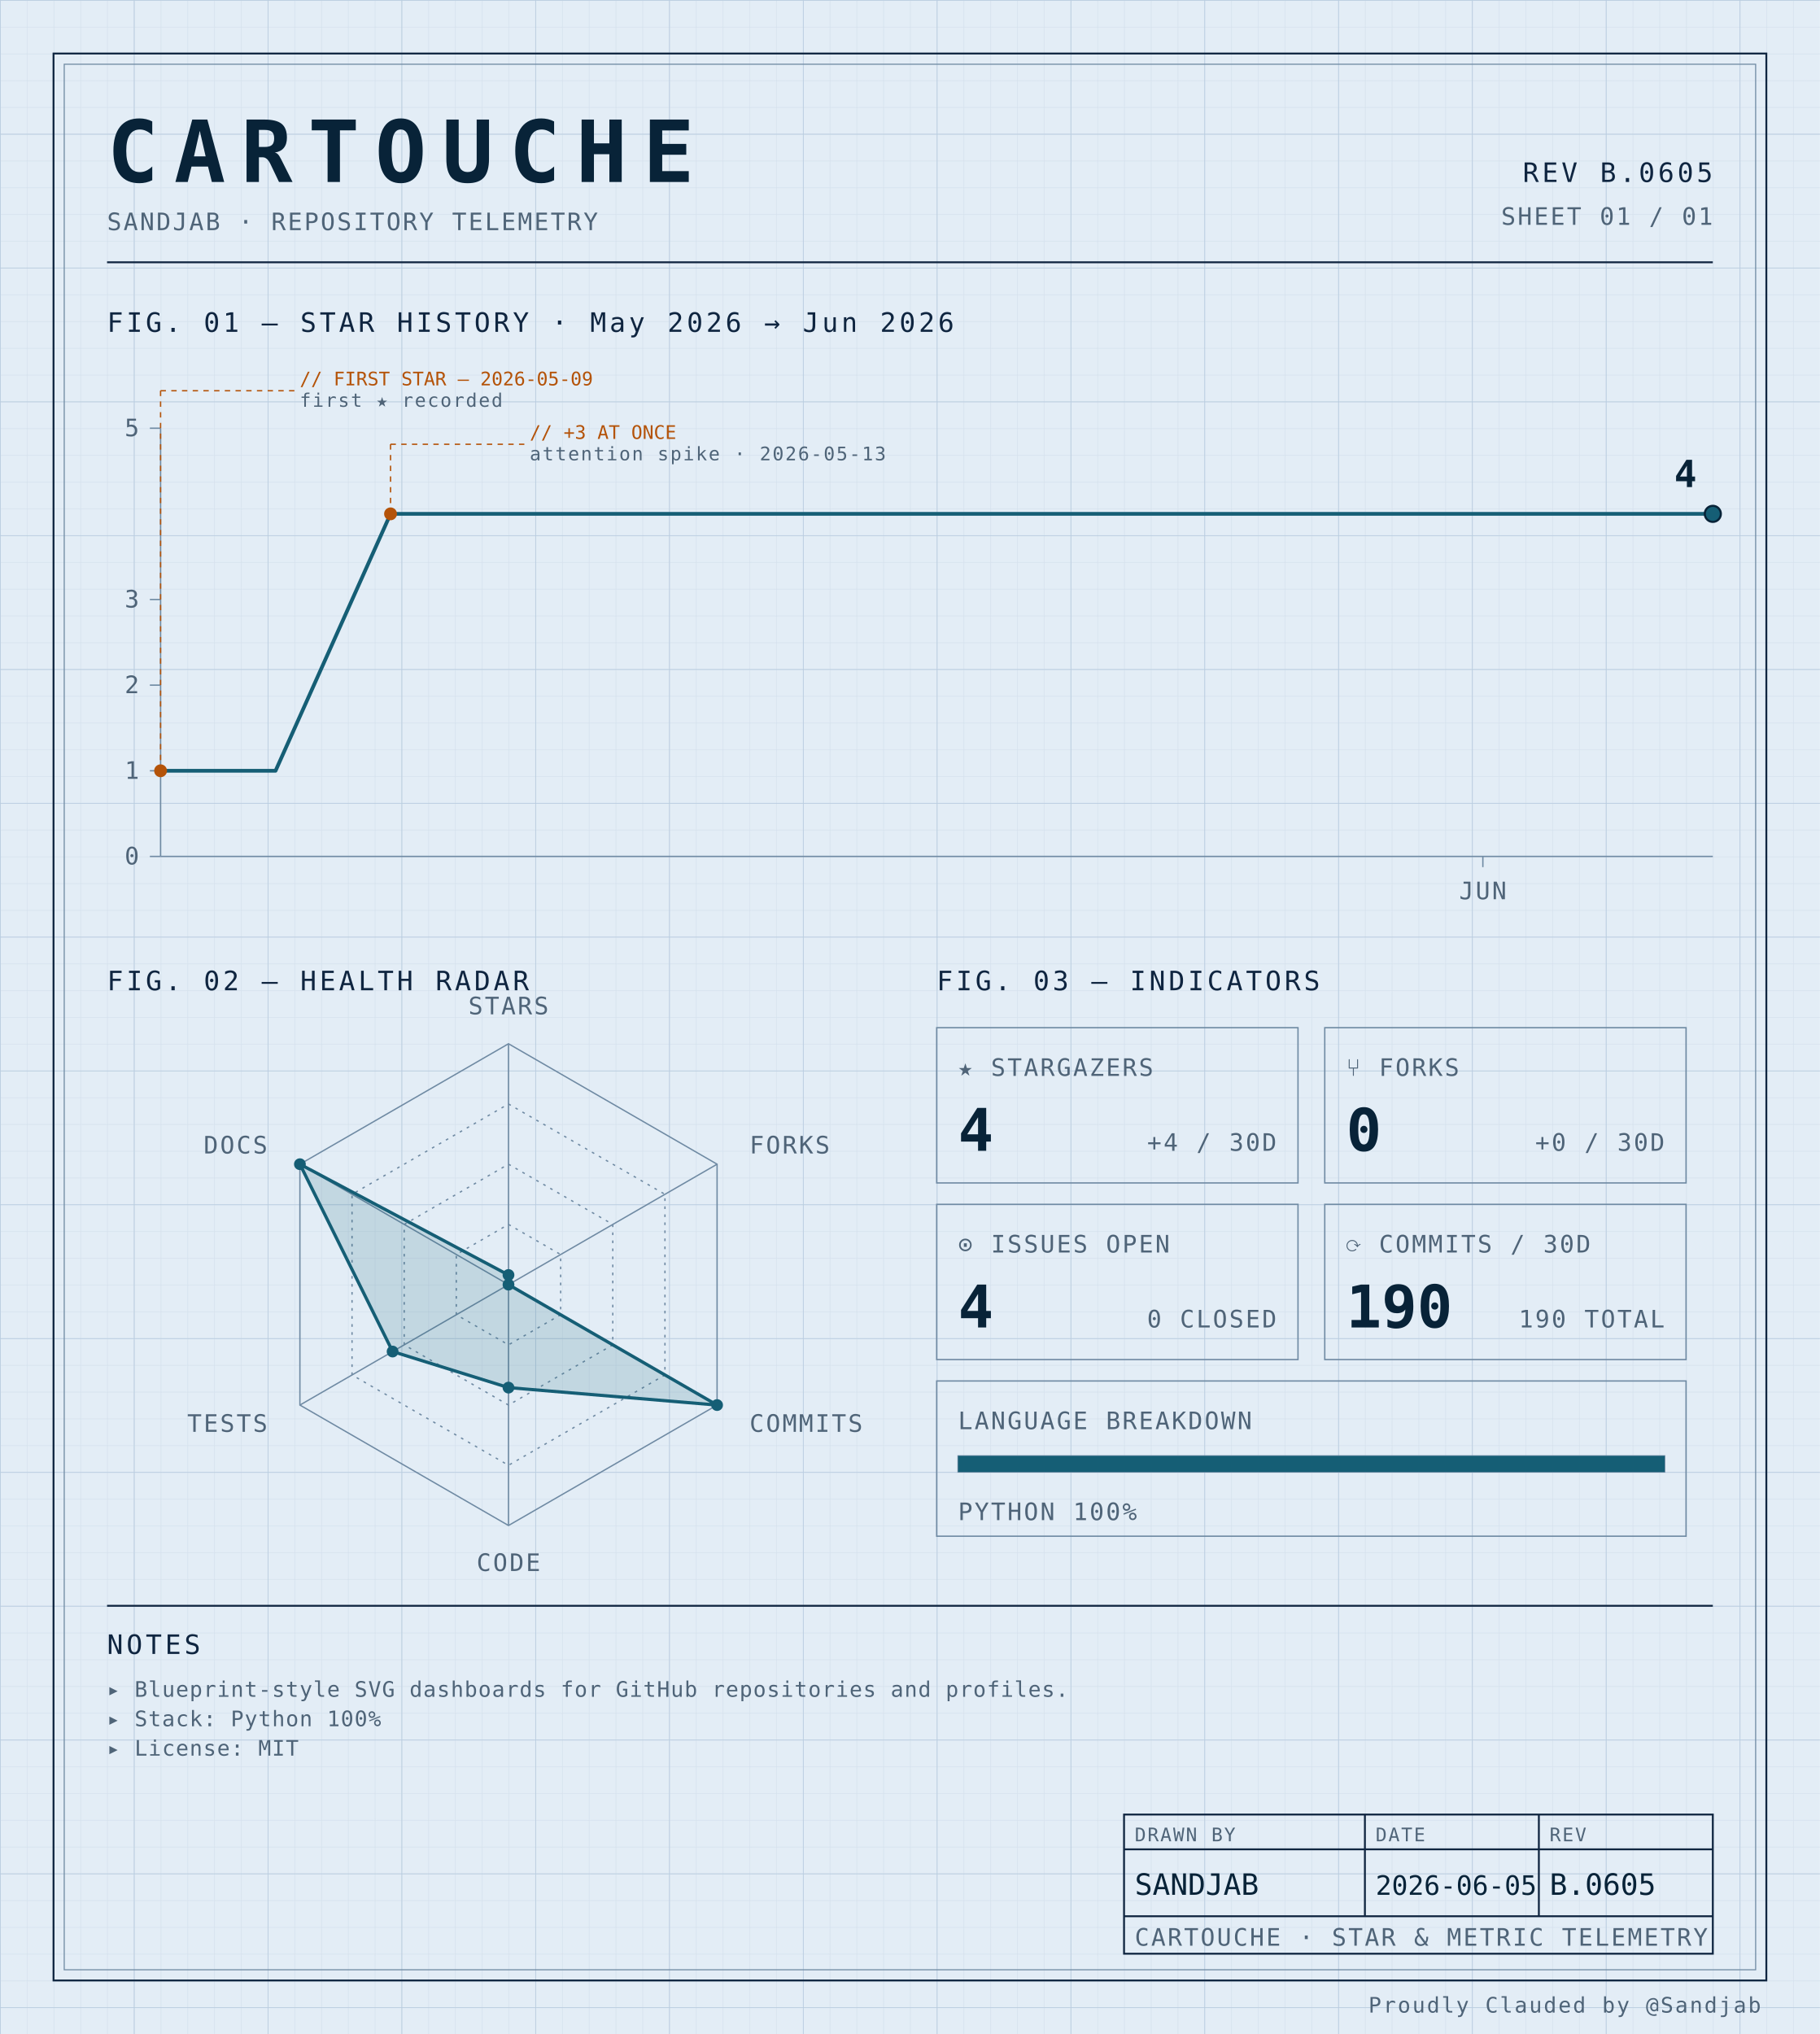
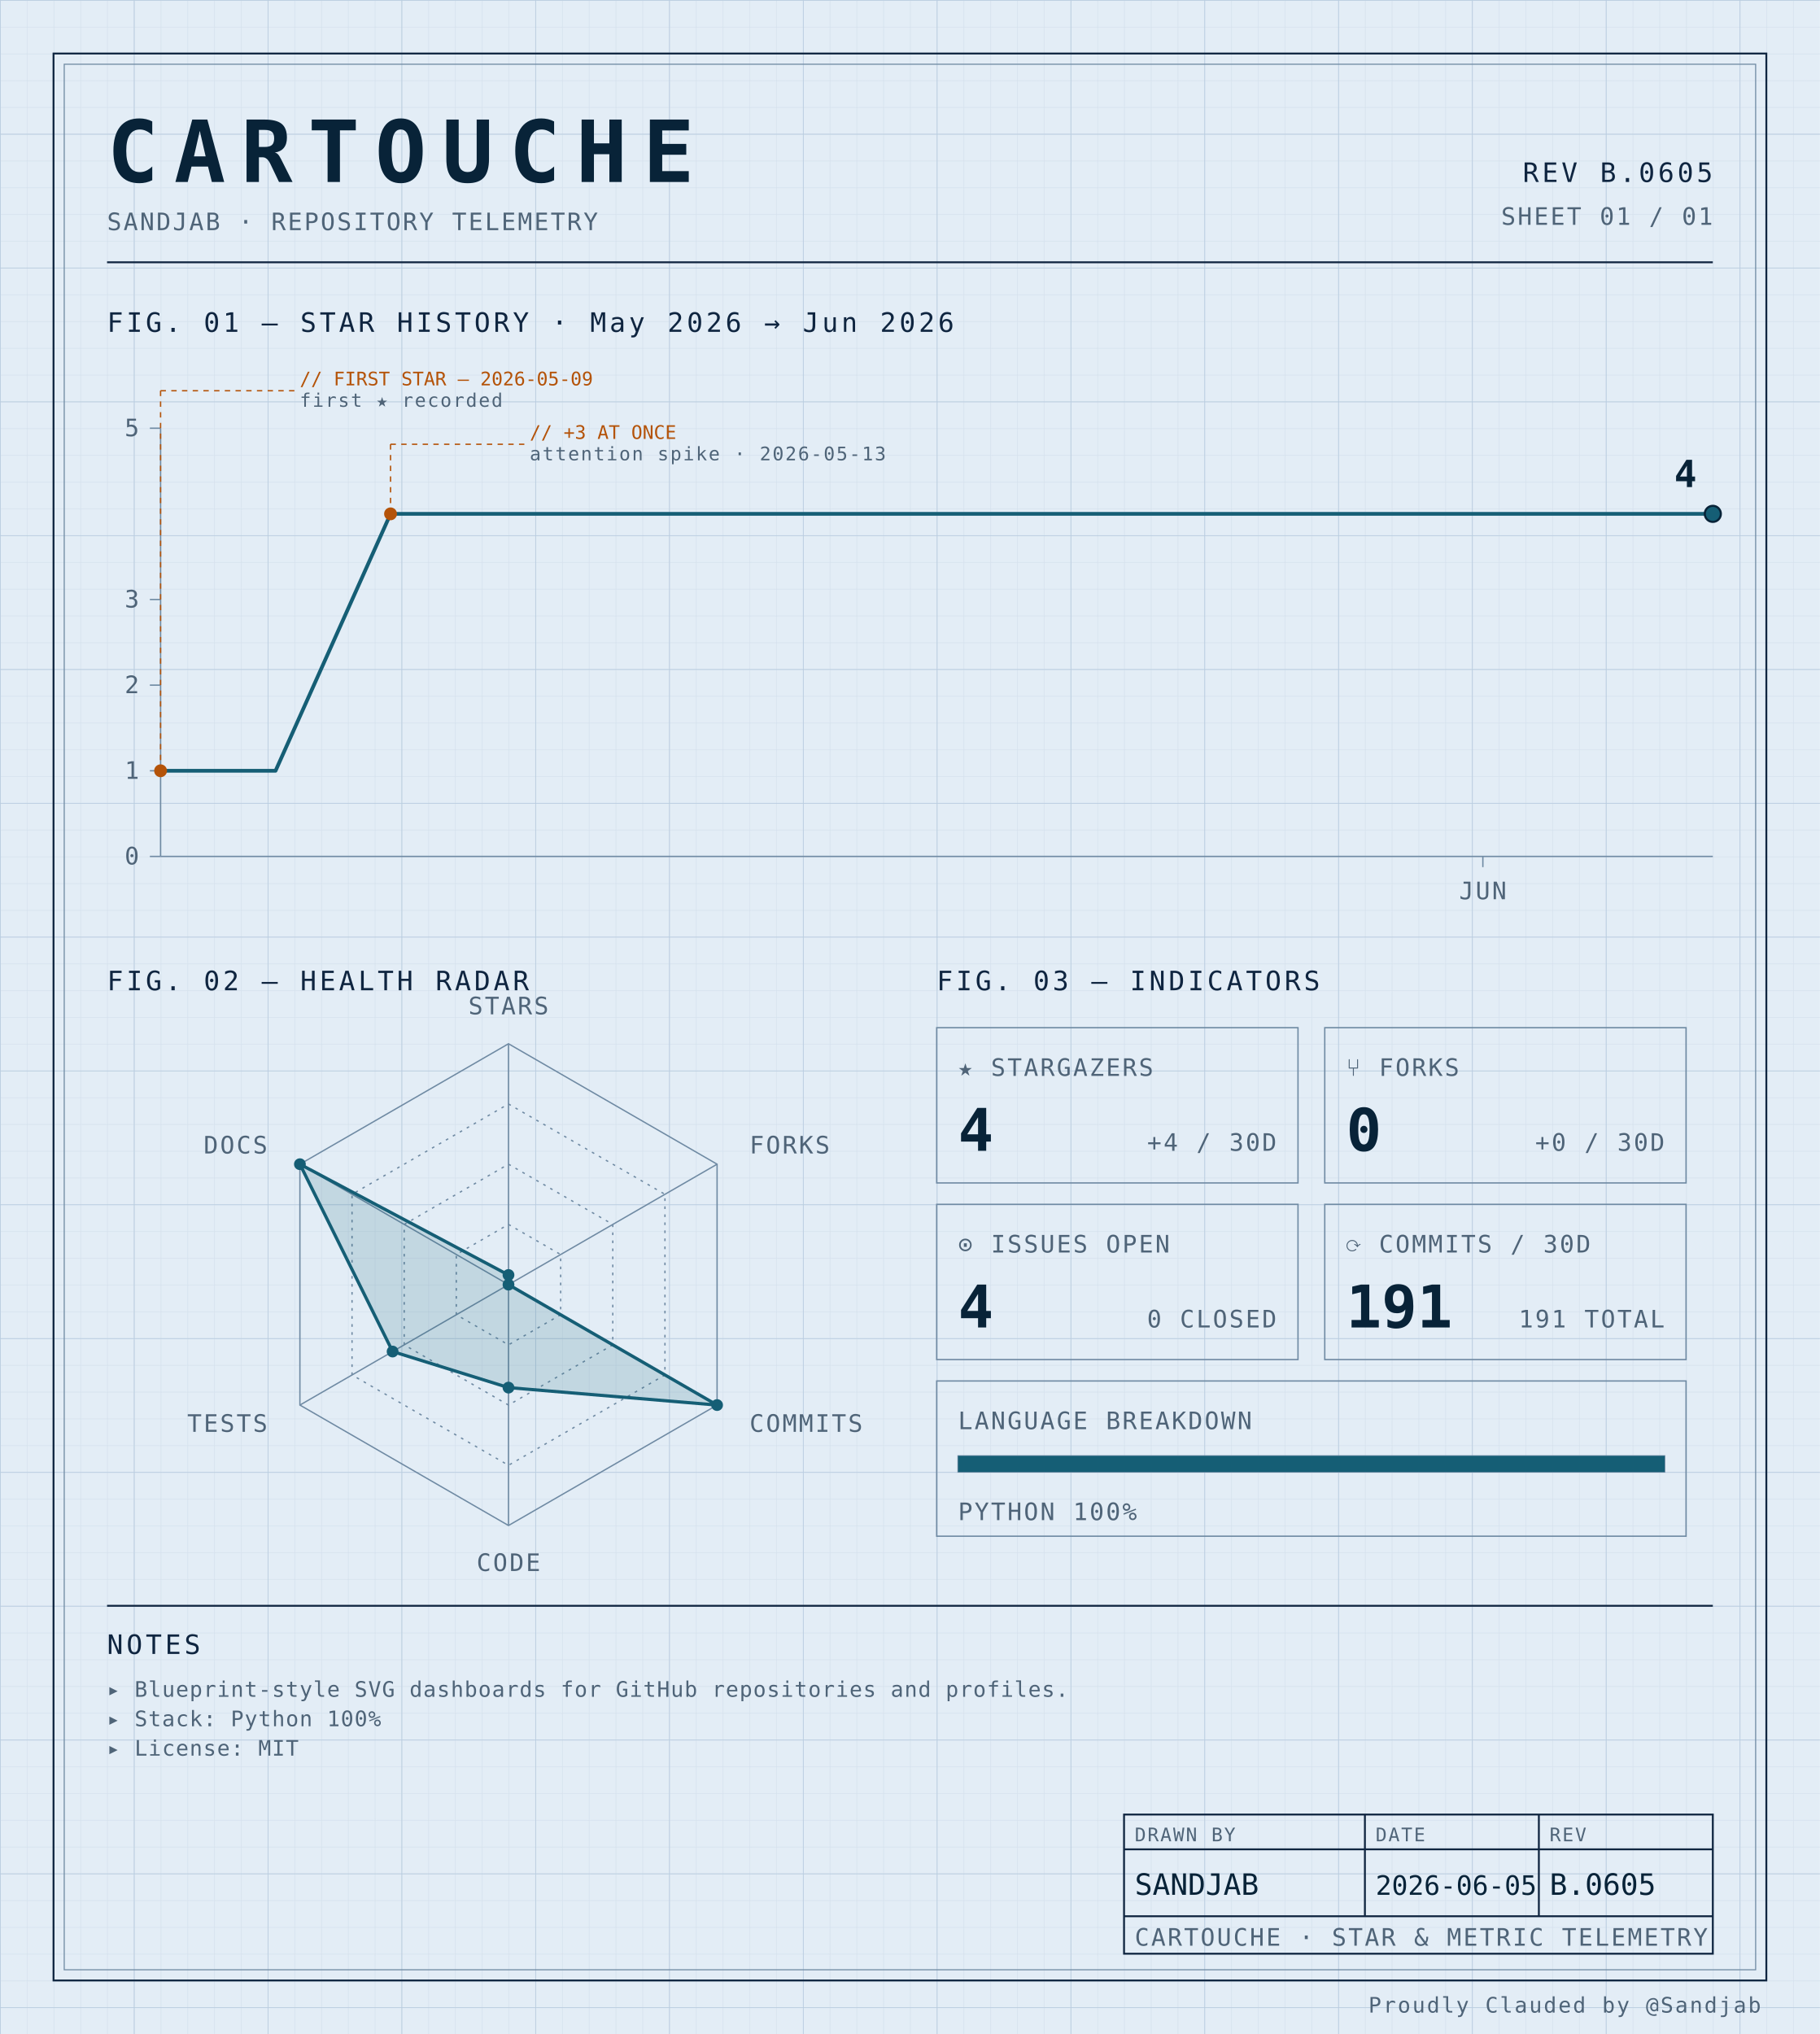
<svg xmlns="http://www.w3.org/2000/svg" width="100%" viewBox="0 0 680 760" role="img">
  <defs>
    <pattern id="grid-fine" width="10" height="10" patternUnits="userSpaceOnUse">
      <path d="M10 0H0V10" fill="none" stroke="#d4e0ec" stroke-width="0.4" />
    </pattern>
    <pattern id="grid-major" width="50" height="50" patternUnits="userSpaceOnUse">
      <path d="M50 0H0V50" fill="none" stroke="#b8cce0" stroke-width="0.5" />
    </pattern>
  </defs>
  <rect x="0" y="0" width="680" height="760" fill="#e3edf6" />
  <rect x="0" y="0" width="680" height="760" fill="url(#grid-fine)" />
  <rect x="0" y="0" width="680" height="760" fill="url(#grid-major)" />
  <rect x="20" y="20" width="640" height="720" fill="none" stroke="#0f2540" stroke-width="0.7" />
  <rect x="24" y="24" width="632" height="712" fill="none" stroke="#6f8aa3" stroke-width="0.4" />
  <text x="40" y="68" font-family="ui-monospace, 'SF Mono', 'JetBrains Mono', 'Cascadia Code', Consolas, monospace" font-size="32" font-weight="700" fill="#082338" text-anchor="start" letter-spacing="0.18em">CARTOUCHE</text>
  <text x="40" y="86" font-family="ui-monospace, 'SF Mono', 'JetBrains Mono', 'Cascadia Code', Consolas, monospace" font-size="9" font-weight="400" fill="#4f6478" text-anchor="start" letter-spacing="0.08em">SANDJAB · REPOSITORY TELEMETRY</text>
  <text x="640" y="68" font-family="ui-monospace, 'SF Mono', 'JetBrains Mono', 'Cascadia Code', Consolas, monospace" font-size="10" font-weight="400" fill="#0f2540" text-anchor="end" letter-spacing="0.12em">REV B.0605</text>
  <text x="640" y="84" font-family="ui-monospace, 'SF Mono', 'JetBrains Mono', 'Cascadia Code', Consolas, monospace" font-size="9" font-weight="400" fill="#4f6478" text-anchor="end" letter-spacing="0.08em">SHEET 01 / 01</text>
  <line x1="40" y1="98" x2="640" y2="98" stroke="#0f2540" stroke-width="0.7" />
  <text x="40" y="124" font-family="ui-monospace, 'SF Mono', 'JetBrains Mono', 'Cascadia Code', Consolas, monospace" font-size="10" font-weight="400" fill="#0f2540" text-anchor="start" letter-spacing="0.12em">FIG. 01 — STAR HISTORY · May 2026 → Jun 2026</text>
  <line x1="60" y1="160" x2="60" y2="320" stroke="#6f8aa3" stroke-width="0.5" />
  <line x1="60" y1="320" x2="640" y2="320" stroke="#6f8aa3" stroke-width="0.5" />
  <line x1="56" y1="320.0" x2="60" y2="320.0" stroke="#6f8aa3" stroke-width="0.5" />
  <text x="52" y="323.0" font-family="ui-monospace, 'SF Mono', 'JetBrains Mono', 'Cascadia Code', Consolas, monospace" font-size="9" font-weight="400" fill="#4f6478" text-anchor="end" letter-spacing="0.08em">0</text>
  <line x1="56" y1="288.0" x2="60" y2="288.0" stroke="#6f8aa3" stroke-width="0.5" />
  <text x="52" y="291.0" font-family="ui-monospace, 'SF Mono', 'JetBrains Mono', 'Cascadia Code', Consolas, monospace" font-size="9" font-weight="400" fill="#4f6478" text-anchor="end" letter-spacing="0.08em">1</text>
  <line x1="56" y1="256.0" x2="60" y2="256.0" stroke="#6f8aa3" stroke-width="0.5" />
  <text x="52" y="259.0" font-family="ui-monospace, 'SF Mono', 'JetBrains Mono', 'Cascadia Code', Consolas, monospace" font-size="9" font-weight="400" fill="#4f6478" text-anchor="end" letter-spacing="0.08em">2</text>
  <line x1="56" y1="224.0" x2="60" y2="224.0" stroke="#6f8aa3" stroke-width="0.5" />
  <text x="52" y="227.0" font-family="ui-monospace, 'SF Mono', 'JetBrains Mono', 'Cascadia Code', Consolas, monospace" font-size="9" font-weight="400" fill="#4f6478" text-anchor="end" letter-spacing="0.08em">3</text>
  <line x1="56" y1="160.0" x2="60" y2="160.0" stroke="#6f8aa3" stroke-width="0.5" />
  <text x="52" y="163.0" font-family="ui-monospace, 'SF Mono', 'JetBrains Mono', 'Cascadia Code', Consolas, monospace" font-size="9" font-weight="400" fill="#4f6478" text-anchor="end" letter-spacing="0.08em">5</text>
  <line x1="554.074" y1="320" x2="554.074" y2="324" stroke="#6f8aa3" stroke-width="0.5" />
  <text x="554.074" y="336" font-family="ui-monospace, 'SF Mono', 'JetBrains Mono', 'Cascadia Code', Consolas, monospace" font-size="9" font-weight="400" fill="#4f6478" text-anchor="middle" letter-spacing="0.08em">JUN</text>
  <path d="M 60.00,288.00 L 102.96,288.00 145.93,192.00 188.89,192.00 231.85,192.00 274.81,192.00 317.78,192.00 360.74,192.00 403.70,192.00 446.67,192.00 489.63,192.00 532.59,192.00 575.56,192.00 618.52,192.00 640.00,192.00" fill="none" stroke="#155e75" stroke-width="1.4" stroke-linejoin="round" stroke-linecap="round" />
  <circle cx="60.0" cy="288.0" r="2.4" fill="#b45309" />
  <line x1="60.0" y1="288.0" x2="60.0" y2="146" stroke="#b45309" stroke-width="0.5" stroke-dasharray="2,2" fill="none" />
  <line x1="60.0" y1="146" x2="110.0" y2="146" stroke="#b45309" stroke-width="0.5" stroke-dasharray="2,2" fill="none" />
  <text x="112.0" y="144" font-family="ui-monospace, 'SF Mono', 'JetBrains Mono', 'Cascadia Code', Consolas, monospace" font-size="7" font-weight="400" fill="#b45309" text-anchor="start" letter-spacing="normal">// FIRST STAR — 2026-05-09</text>
  <text x="112.0" y="152" font-family="ui-monospace, 'SF Mono', 'JetBrains Mono', 'Cascadia Code', Consolas, monospace" font-size="7" font-weight="400" fill="#4f6478" text-anchor="start" letter-spacing="0.08em">first ★ recorded</text>
  <circle cx="145.926" cy="192.0" r="2.4" fill="#b45309" />
  <line x1="145.926" y1="192.0" x2="145.926" y2="166" stroke="#b45309" stroke-width="0.5" stroke-dasharray="2,2" fill="none" />
  <line x1="145.926" y1="166" x2="195.926" y2="166" stroke="#b45309" stroke-width="0.5" stroke-dasharray="2,2" fill="none" />
  <text x="197.926" y="164" font-family="ui-monospace, 'SF Mono', 'JetBrains Mono', 'Cascadia Code', Consolas, monospace" font-size="7" font-weight="400" fill="#b45309" text-anchor="start" letter-spacing="normal">// +3 AT ONCE</text>
  <text x="197.926" y="172" font-family="ui-monospace, 'SF Mono', 'JetBrains Mono', 'Cascadia Code', Consolas, monospace" font-size="7" font-weight="400" fill="#4f6478" text-anchor="start" letter-spacing="0.08em">attention spike · 2026-05-13</text>
  <circle cx="640.0" cy="192.0" r="3" fill="#155e75" stroke="#082338" stroke-width="0.8" />
  <text x="634.0" y="182.0" font-family="ui-monospace, 'SF Mono', 'JetBrains Mono', 'Cascadia Code', Consolas, monospace" font-size="14" font-weight="700" fill="#082338" text-anchor="end" letter-spacing="normal">4</text>
  <text x="40" y="370" font-family="ui-monospace, 'SF Mono', 'JetBrains Mono', 'Cascadia Code', Consolas, monospace" font-size="10" font-weight="400" fill="#0f2540" text-anchor="start" letter-spacing="0.12em">FIG. 02 — HEALTH RADAR</text>
  <g transform="translate(190 480)">
    <polygon points="0.00,-90.00 77.94,-45.00 77.94,45.00 0.00,90.00 -77.94,45.00 -77.94,-45.00" fill="none" stroke="#6f8aa3" stroke-width="0.5" />
    <polygon points="0.00,-67.50 58.46,-33.75 58.46,33.75 0.00,67.50 -58.46,33.75 -58.46,-33.75" fill="none" stroke="#6f8aa3" stroke-width="0.5" stroke-dasharray="1,2" />
    <polygon points="0.00,-45.00 38.97,-22.50 38.97,22.50 0.00,45.00 -38.97,22.50 -38.97,-22.50" fill="none" stroke="#6f8aa3" stroke-width="0.5" stroke-dasharray="1,2" />
    <polygon points="0.00,-22.50 19.49,-11.25 19.49,11.25 0.00,22.50 -19.49,11.25 -19.49,-11.25" fill="none" stroke="#6f8aa3" stroke-width="0.5" stroke-dasharray="1,2" />
    <line x1="0" y1="0" x2="0.00" y2="-90.00" stroke="#6f8aa3" stroke-width="0.5" />
    <line x1="0" y1="0" x2="77.94" y2="-45.00" stroke="#6f8aa3" stroke-width="0.5" />
    <line x1="0" y1="0" x2="77.94" y2="45.00" stroke="#6f8aa3" stroke-width="0.5" />
    <line x1="0" y1="0" x2="0.00" y2="90.00" stroke="#6f8aa3" stroke-width="0.5" />
    <line x1="0" y1="0" x2="-77.94" y2="45.00" stroke="#6f8aa3" stroke-width="0.5" />
    <line x1="0" y1="0" x2="-77.94" y2="-45.00" stroke="#6f8aa3" stroke-width="0.5" />
    <polygon points="0.00,-3.60 0.00,0.00 77.94,45.00 0.00,38.48 -43.30,25.00 -77.94,-45.00" fill="#155e75" fill-opacity="0.16" stroke="#155e75" stroke-width="1.2" />
    <circle cx="0.00" cy="-3.60" r="2.2" fill="#155e75" />
    <circle cx="0.00" cy="0.00" r="2.2" fill="#155e75" />
    <circle cx="77.94" cy="45.00" r="2.2" fill="#155e75" />
    <circle cx="0.00" cy="38.48" r="2.2" fill="#155e75" />
    <circle cx="-43.30" cy="25.00" r="2.2" fill="#155e75" />
    <circle cx="-77.94" cy="-45.00" r="2.2" fill="#155e75" />
    <text x="6.3681633555662356e-15" y="-101" font-family="ui-monospace, 'SF Mono', 'JetBrains Mono', 'Cascadia Code', Consolas, monospace" font-size="9" font-weight="400" fill="#4f6478" text-anchor="middle" letter-spacing="0.08em">STARS</text>
    <text x="90.067" y="-49" font-family="ui-monospace, 'SF Mono', 'JetBrains Mono', 'Cascadia Code', Consolas, monospace" font-size="9" font-weight="400" fill="#4f6478" text-anchor="start" letter-spacing="0.08em">FORKS</text>
    <text x="90.067" y="55" font-family="ui-monospace, 'SF Mono', 'JetBrains Mono', 'Cascadia Code', Consolas, monospace" font-size="9" font-weight="400" fill="#4f6478" text-anchor="start" letter-spacing="0.08em">COMMITS</text>
    <text x="6.3681633555662356e-15" y="107" font-family="ui-monospace, 'SF Mono', 'JetBrains Mono', 'Cascadia Code', Consolas, monospace" font-size="9" font-weight="400" fill="#4f6478" text-anchor="middle" letter-spacing="0.08em">CODE</text>
    <text x="-90.067" y="55" font-family="ui-monospace, 'SF Mono', 'JetBrains Mono', 'Cascadia Code', Consolas, monospace" font-size="9" font-weight="400" fill="#4f6478" text-anchor="end" letter-spacing="0.08em">TESTS</text>
    <text x="-90.067" y="-49" font-family="ui-monospace, 'SF Mono', 'JetBrains Mono', 'Cascadia Code', Consolas, monospace" font-size="9" font-weight="400" fill="#4f6478" text-anchor="end" letter-spacing="0.08em">DOCS</text>
  </g>
  <text x="350" y="370" font-family="ui-monospace, 'SF Mono', 'JetBrains Mono', 'Cascadia Code', Consolas, monospace" font-size="10" font-weight="400" fill="#0f2540" text-anchor="start" letter-spacing="0.12em">FIG. 03 — INDICATORS</text>
  <rect x="350" y="384" width="135" height="58" fill="none" stroke="#6f8aa3" stroke-width="0.5" />
  <text x="358" y="402" font-family="ui-monospace, 'SF Mono', 'JetBrains Mono', 'Cascadia Code', Consolas, monospace" font-size="9" font-weight="400" fill="#4f6478" text-anchor="start" letter-spacing="0.08em">★ STARGAZERS</text>
  <text x="358" y="430" font-family="ui-monospace, 'SF Mono', 'JetBrains Mono', 'Cascadia Code', Consolas, monospace" font-size="22" font-weight="700" fill="#082338" text-anchor="start" letter-spacing="normal">4</text>
  <text x="477" y="430" font-family="ui-monospace, 'SF Mono', 'JetBrains Mono', 'Cascadia Code', Consolas, monospace" font-size="9" font-weight="400" fill="#4f6478" text-anchor="end" letter-spacing="0.08em">+4 / 30D</text>
  <rect x="495" y="384" width="135" height="58" fill="none" stroke="#6f8aa3" stroke-width="0.5" />
  <text x="503" y="402" font-family="ui-monospace, 'SF Mono', 'JetBrains Mono', 'Cascadia Code', Consolas, monospace" font-size="9" font-weight="400" fill="#4f6478" text-anchor="start" letter-spacing="0.08em">⑂ FORKS</text>
  <text x="503" y="430" font-family="ui-monospace, 'SF Mono', 'JetBrains Mono', 'Cascadia Code', Consolas, monospace" font-size="22" font-weight="700" fill="#082338" text-anchor="start" letter-spacing="normal">0</text>
  <text x="622" y="430" font-family="ui-monospace, 'SF Mono', 'JetBrains Mono', 'Cascadia Code', Consolas, monospace" font-size="9" font-weight="400" fill="#4f6478" text-anchor="end" letter-spacing="0.08em">+0 / 30D</text>
  <rect x="350" y="450" width="135" height="58" fill="none" stroke="#6f8aa3" stroke-width="0.5" />
  <text x="358" y="468" font-family="ui-monospace, 'SF Mono', 'JetBrains Mono', 'Cascadia Code', Consolas, monospace" font-size="9" font-weight="400" fill="#4f6478" text-anchor="start" letter-spacing="0.08em">⊙ ISSUES OPEN</text>
  <text x="358" y="496" font-family="ui-monospace, 'SF Mono', 'JetBrains Mono', 'Cascadia Code', Consolas, monospace" font-size="22" font-weight="700" fill="#082338" text-anchor="start" letter-spacing="normal">4</text>
  <text x="477" y="496" font-family="ui-monospace, 'SF Mono', 'JetBrains Mono', 'Cascadia Code', Consolas, monospace" font-size="9" font-weight="400" fill="#4f6478" text-anchor="end" letter-spacing="0.08em">0 CLOSED</text>
  <rect x="495" y="450" width="135" height="58" fill="none" stroke="#6f8aa3" stroke-width="0.5" />
  <text x="503" y="468" font-family="ui-monospace, 'SF Mono', 'JetBrains Mono', 'Cascadia Code', Consolas, monospace" font-size="9" font-weight="400" fill="#4f6478" text-anchor="start" letter-spacing="0.08em">⟳ COMMITS / 30D</text>
-   <text x="503" y="496" font-family="ui-monospace, 'SF Mono', 'JetBrains Mono', 'Cascadia Code', Consolas, monospace" font-size="22" font-weight="700" fill="#082338" text-anchor="start" letter-spacing="normal">190</text>
-   <text x="622" y="496" font-family="ui-monospace, 'SF Mono', 'JetBrains Mono', 'Cascadia Code', Consolas, monospace" font-size="9" font-weight="400" fill="#4f6478" text-anchor="end" letter-spacing="0.08em">190 TOTAL</text>
+   <text x="503" y="496" font-family="ui-monospace, 'SF Mono', 'JetBrains Mono', 'Cascadia Code', Consolas, monospace" font-size="22" font-weight="700" fill="#082338" text-anchor="start" letter-spacing="normal">191</text>
+   <text x="622" y="496" font-family="ui-monospace, 'SF Mono', 'JetBrains Mono', 'Cascadia Code', Consolas, monospace" font-size="9" font-weight="400" fill="#4f6478" text-anchor="end" letter-spacing="0.08em">191 TOTAL</text>
  <rect x="350" y="516" width="280" height="58" fill="none" stroke="#6f8aa3" stroke-width="0.5" />
  <text x="358" y="534" font-family="ui-monospace, 'SF Mono', 'JetBrains Mono', 'Cascadia Code', Consolas, monospace" font-size="9" font-weight="400" fill="#4f6478" text-anchor="start" letter-spacing="0.08em">LANGUAGE BREAKDOWN</text>
  <rect x="358" y="544" width="264" height="6" fill="none" stroke="#6f8aa3" stroke-width="0.5" />
  <rect x="358" y="544" width="264.00" height="6" fill="#155e75" />
  <text x="358" y="568" font-family="ui-monospace, 'SF Mono', 'JetBrains Mono', 'Cascadia Code', Consolas, monospace" font-size="9" font-weight="400" fill="#4f6478" text-anchor="start" letter-spacing="0.08em">PYTHON 100%</text>
  <line x1="40" y1="600" x2="640" y2="600" stroke="#0f2540" stroke-width="0.7" />
  <text x="40" y="618" font-family="ui-monospace, 'SF Mono', 'JetBrains Mono', 'Cascadia Code', Consolas, monospace" font-size="10" font-weight="400" fill="#0f2540" text-anchor="start" letter-spacing="0.12em">NOTES</text>
  <text x="40" y="634" font-family="ui-monospace, 'SF Mono', 'JetBrains Mono', 'Cascadia Code', Consolas, monospace" font-size="8" font-weight="400" fill="#4f6478" text-anchor="start" letter-spacing="0.04em">▸ Blueprint-style SVG dashboards for GitHub repositories and profiles.</text>
  <text x="40" y="645" font-family="ui-monospace, 'SF Mono', 'JetBrains Mono', 'Cascadia Code', Consolas, monospace" font-size="8" font-weight="400" fill="#4f6478" text-anchor="start" letter-spacing="0.04em">▸ Stack: Python 100%</text>
  <text x="40" y="656" font-family="ui-monospace, 'SF Mono', 'JetBrains Mono', 'Cascadia Code', Consolas, monospace" font-size="8" font-weight="400" fill="#4f6478" text-anchor="start" letter-spacing="0.04em">▸ License: MIT</text>
  <rect x="420" y="678" width="220" height="52" fill="none" stroke="#0f2540" stroke-width="0.7" />
  <line x1="420" y1="691" x2="640" y2="691" stroke="#0f2540" stroke-width="0.7" />
  <line x1="420" y1="716" x2="640" y2="716" stroke="#0f2540" stroke-width="0.7" />
  <line x1="510" y1="678" x2="510" y2="716" stroke="#0f2540" stroke-width="0.7" />
  <line x1="575" y1="678" x2="575" y2="716" stroke="#0f2540" stroke-width="0.7" />
  <text x="424" y="688" font-family="ui-monospace, 'SF Mono', 'JetBrains Mono', 'Cascadia Code', Consolas, monospace" font-size="7" font-weight="400" fill="#4f6478" text-anchor="start" letter-spacing="0.08em">DRAWN BY</text>
  <text x="514" y="688" font-family="ui-monospace, 'SF Mono', 'JetBrains Mono', 'Cascadia Code', Consolas, monospace" font-size="7" font-weight="400" fill="#4f6478" text-anchor="start" letter-spacing="0.08em">DATE</text>
  <text x="579" y="688" font-family="ui-monospace, 'SF Mono', 'JetBrains Mono', 'Cascadia Code', Consolas, monospace" font-size="7" font-weight="400" fill="#4f6478" text-anchor="start" letter-spacing="0.08em">REV</text>
  <text x="424" y="708" font-family="ui-monospace, 'SF Mono', 'JetBrains Mono', 'Cascadia Code', Consolas, monospace" font-size="11" font-weight="400" fill="#082338" text-anchor="start" letter-spacing="normal">SANDJAB</text>
  <text x="514" y="708" font-family="ui-monospace, 'SF Mono', 'JetBrains Mono', 'Cascadia Code', Consolas, monospace" font-size="10" font-weight="400" fill="#082338" text-anchor="start" letter-spacing="normal">2026-06-05</text>
  <text x="579" y="708" font-family="ui-monospace, 'SF Mono', 'JetBrains Mono', 'Cascadia Code', Consolas, monospace" font-size="11" font-weight="400" fill="#082338" text-anchor="start" letter-spacing="normal">B.0605</text>
  <text x="424" y="727" font-family="ui-monospace, 'SF Mono', 'JetBrains Mono', 'Cascadia Code', Consolas, monospace" font-size="9" font-weight="400" fill="#4f6478" text-anchor="start" letter-spacing="0.08em">CARTOUCHE · STAR &amp; METRIC TELEMETRY</text>
  <text x="658" y="752" font-family="ui-monospace, 'SF Mono', 'JetBrains Mono', 'Cascadia Code', Consolas, monospace" font-size="8" font-weight="400" fill="#4f6478" text-anchor="end" letter-spacing="0.08em">Proudly Clauded by @Sandjab</text>
</svg>
